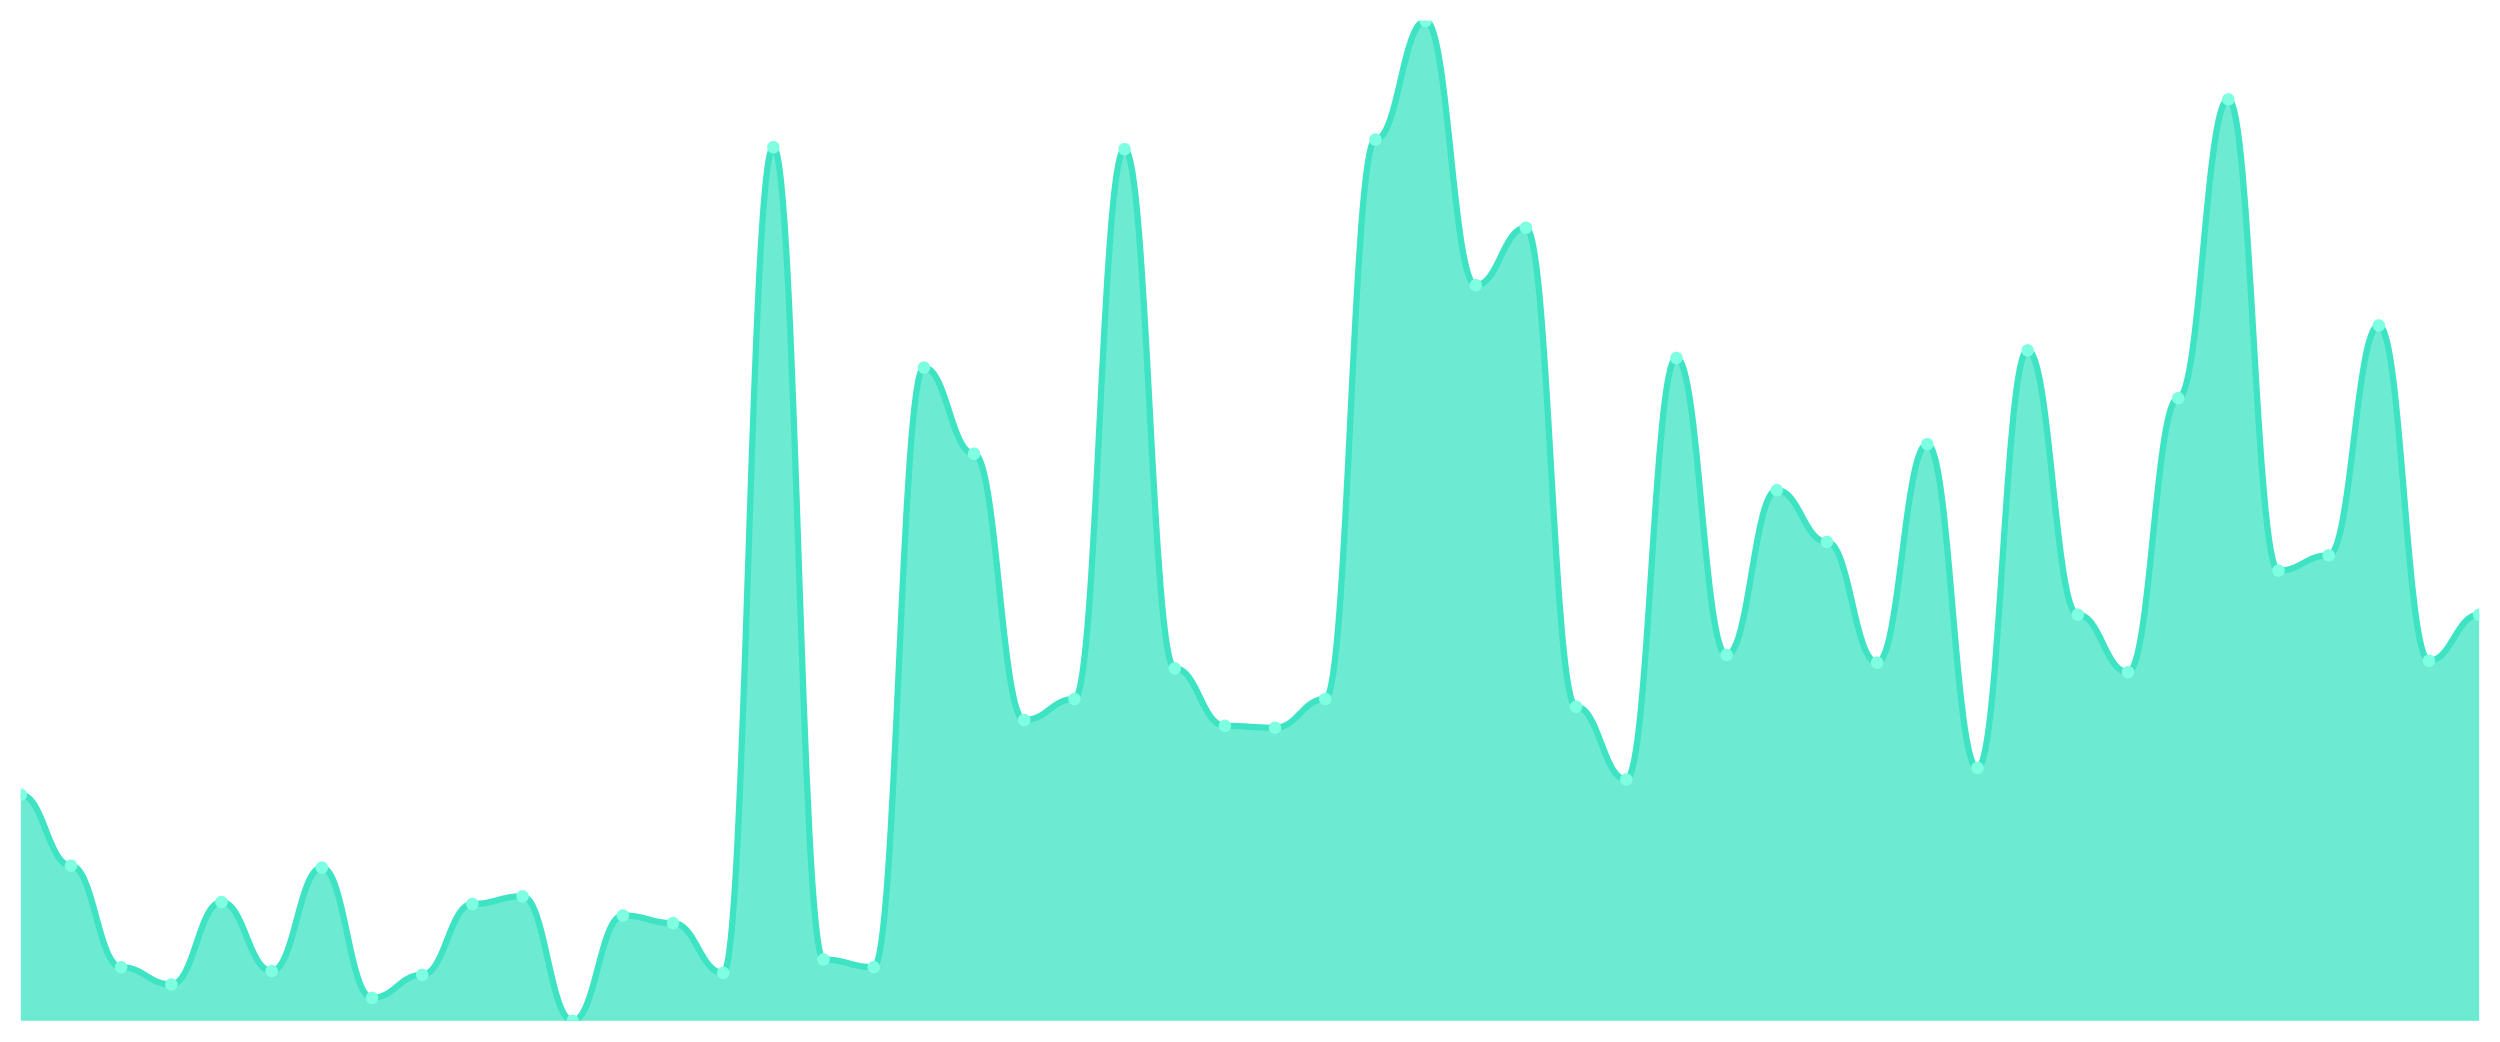
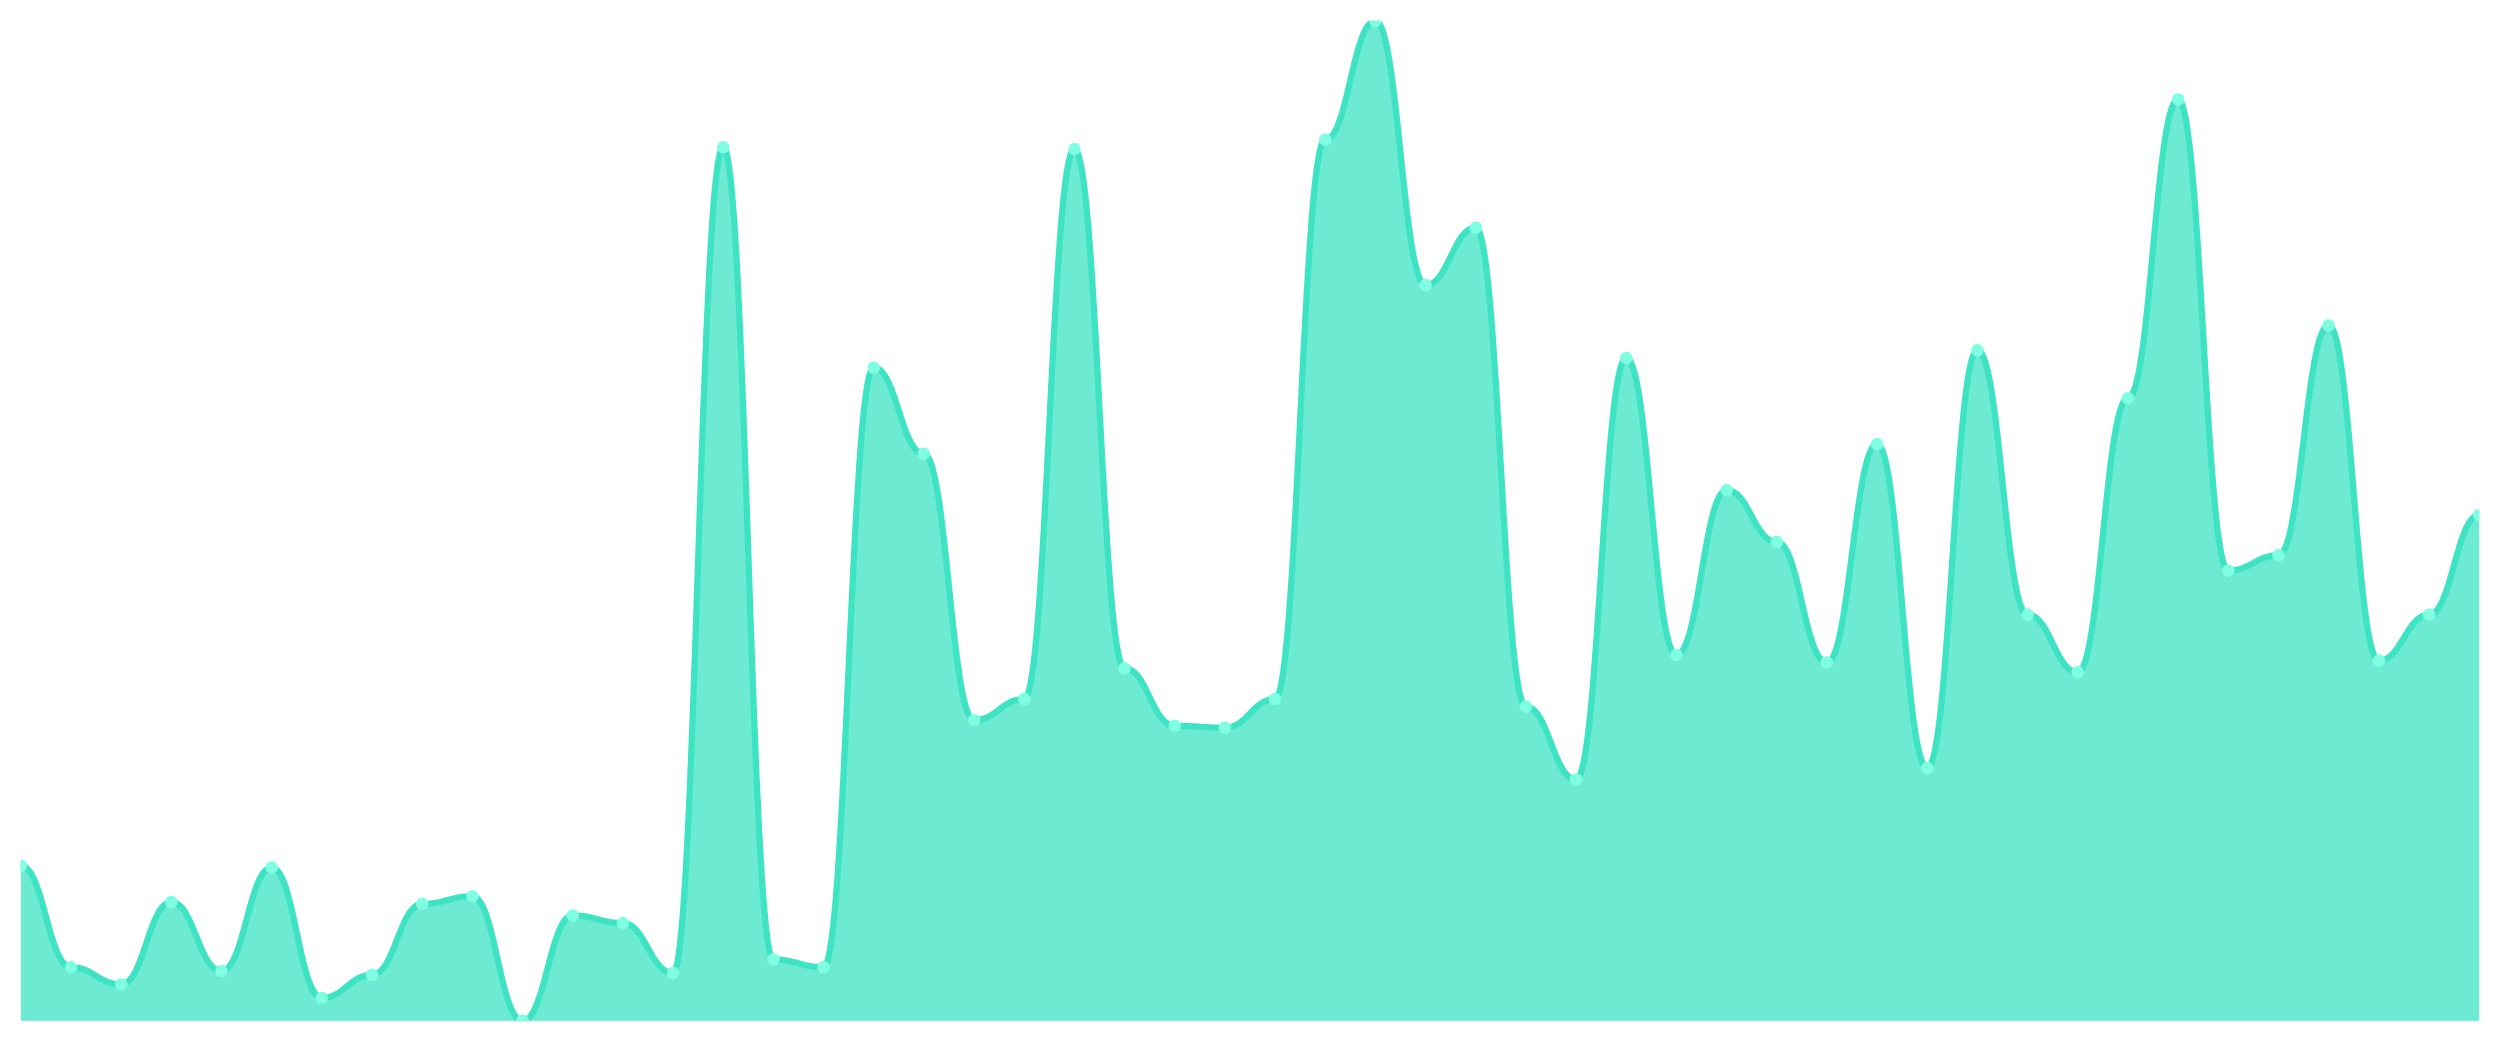
<svg xmlns="http://www.w3.org/2000/svg" viewBox="0 0 1200 500" width="1200" height="500">
  <defs>
    <clipPath id="c">
      <rect x="10" y="10" width="1180" height="480" />
    </clipPath>
  </defs>
  <rect width="1200" height="500" fill="none" />
  <g clip-path="url(#c)">
-     <path d="M 10,490 L 10,381.494 C 20.837,381.494 23.245,415.517 34.082,415.517 C 44.918,415.517 47.327,464.253 58.163,464.253 C 69,464.253 71.408,472.529 82.245,472.529 C 93.082,472.529 95.49,432.989 106.327,432.989 C 117.163,432.989 119.571,466.092 130.408,466.092 C 141.245,466.092 143.653,416.437 154.49,416.437 C 165.327,416.437 167.735,478.966 178.571,478.966 C 189.408,478.966 191.816,467.931 202.653,467.931 C 213.49,467.931 215.898,433.908 226.735,433.908 C 237.571,433.908 239.98,430.23 250.816,430.23 C 261.653,430.23 264.061,490 274.898,490 C 285.735,490 288.143,439.425 298.98,439.425 C 309.816,439.425 312.224,443.103 323.061,443.103 C 333.898,443.103 336.306,467.011 347.143,467.011 C 357.98,467.011 360.388,70.69 371.224,70.69 C 382.061,70.69 384.469,460.575 395.306,460.575 C 406.143,460.575 408.551,464.253 419.388,464.253 C 430.224,464.253 432.633,176.437 443.469,176.437 C 454.306,176.437 456.714,217.816 467.551,217.816 C 478.388,217.816 480.796,345.632 491.633,345.632 C 502.469,345.632 504.878,335.517 515.714,335.517 C 526.551,335.517 528.959,71.609 539.796,71.609 C 550.633,71.609 553.041,320.805 563.878,320.805 C 574.714,320.805 577.122,348.391 587.959,348.391 C 598.796,348.391 601.204,349.31 612.041,349.31 C 622.878,349.31 625.286,335.517 636.122,335.517 C 646.959,335.517 649.367,67.011 660.204,67.011 C 671.041,67.011 673.449,10 684.286,10 C 695.122,10 697.531,136.897 708.367,136.897 C 719.204,136.897 721.612,109.31 732.449,109.31 C 743.286,109.31 745.694,339.195 756.531,339.195 C 767.367,339.195 769.776,374.138 780.612,374.138 C 791.449,374.138 793.857,171.839 804.694,171.839 C 815.531,171.839 817.939,314.368 828.776,314.368 C 839.612,314.368 842.02,235.287 852.857,235.287 C 863.694,235.287 866.102,260.115 876.939,260.115 C 887.776,260.115 890.184,318.046 901.02,318.046 C 911.857,318.046 914.265,213.218 925.102,213.218 C 935.939,213.218 938.347,368.621 949.184,368.621 C 960.02,368.621 962.429,168.161 973.265,168.161 C 984.102,168.161 986.51,295.057 997.347,295.057 C 1008.184,295.057 1010.592,322.644 1021.429,322.644 C 1032.265,322.644 1034.673,191.149 1045.51,191.149 C 1056.347,191.149 1058.755,47.701 1069.592,47.701 C 1080.429,47.701 1082.837,273.908 1093.673,273.908 C 1104.51,273.908 1106.918,266.552 1117.755,266.552 C 1128.592,266.552 1131,156.207 1141.837,156.207 C 1152.673,156.207 1155.082,317.126 1165.918,317.126 C 1176.755,317.126 1179.163,295.057 1190,295.057 L 1190,490 Z" fill="rgba(61,227,195,0.75)" />
-     <path d="M 10,381.494 C 20.837,381.494 23.245,415.517 34.082,415.517 C 44.918,415.517 47.327,464.253 58.163,464.253 C 69,464.253 71.408,472.529 82.245,472.529 C 93.082,472.529 95.49,432.989 106.327,432.989 C 117.163,432.989 119.571,466.092 130.408,466.092 C 141.245,466.092 143.653,416.437 154.49,416.437 C 165.327,416.437 167.735,478.966 178.571,478.966 C 189.408,478.966 191.816,467.931 202.653,467.931 C 213.49,467.931 215.898,433.908 226.735,433.908 C 237.571,433.908 239.98,430.23 250.816,430.23 C 261.653,430.23 264.061,490 274.898,490 C 285.735,490 288.143,439.425 298.98,439.425 C 309.816,439.425 312.224,443.103 323.061,443.103 C 333.898,443.103 336.306,467.011 347.143,467.011 C 357.98,467.011 360.388,70.69 371.224,70.69 C 382.061,70.69 384.469,460.575 395.306,460.575 C 406.143,460.575 408.551,464.253 419.388,464.253 C 430.224,464.253 432.633,176.437 443.469,176.437 C 454.306,176.437 456.714,217.816 467.551,217.816 C 478.388,217.816 480.796,345.632 491.633,345.632 C 502.469,345.632 504.878,335.517 515.714,335.517 C 526.551,335.517 528.959,71.609 539.796,71.609 C 550.633,71.609 553.041,320.805 563.878,320.805 C 574.714,320.805 577.122,348.391 587.959,348.391 C 598.796,348.391 601.204,349.31 612.041,349.31 C 622.878,349.31 625.286,335.517 636.122,335.517 C 646.959,335.517 649.367,67.011 660.204,67.011 C 671.041,67.011 673.449,10 684.286,10 C 695.122,10 697.531,136.897 708.367,136.897 C 719.204,136.897 721.612,109.31 732.449,109.31 C 743.286,109.31 745.694,339.195 756.531,339.195 C 767.367,339.195 769.776,374.138 780.612,374.138 C 791.449,374.138 793.857,171.839 804.694,171.839 C 815.531,171.839 817.939,314.368 828.776,314.368 C 839.612,314.368 842.02,235.287 852.857,235.287 C 863.694,235.287 866.102,260.115 876.939,260.115 C 887.776,260.115 890.184,318.046 901.02,318.046 C 911.857,318.046 914.265,213.218 925.102,213.218 C 935.939,213.218 938.347,368.621 949.184,368.621 C 960.02,368.621 962.429,168.161 973.265,168.161 C 984.102,168.161 986.51,295.057 997.347,295.057 C 1008.184,295.057 1010.592,322.644 1021.429,322.644 C 1032.265,322.644 1034.673,191.149 1045.51,191.149 C 1056.347,191.149 1058.755,47.701 1069.592,47.701 C 1080.429,47.701 1082.837,273.908 1093.673,273.908 C 1104.51,273.908 1106.918,266.552 1117.755,266.552 C 1128.592,266.552 1131,156.207 1141.837,156.207 C 1152.673,156.207 1155.082,317.126 1165.918,317.126 C 1176.755,317.126 1179.163,295.057 1190,295.057" fill="none" stroke="#3de3c3" stroke-width="3" stroke-linecap="round" stroke-linejoin="round" />
-     <circle cx="10" cy="381.494" r="3" fill="#7fffe1" />
-     <circle cx="34.082" cy="415.517" r="3" fill="#7fffe1" />
-     <circle cx="58.163" cy="464.253" r="3" fill="#7fffe1" />
-     <circle cx="82.245" cy="472.529" r="3" fill="#7fffe1" />
-     <circle cx="106.327" cy="432.989" r="3" fill="#7fffe1" />
-     <circle cx="130.408" cy="466.092" r="3" fill="#7fffe1" />
-     <circle cx="154.49" cy="416.437" r="3" fill="#7fffe1" />
-     <circle cx="178.571" cy="478.966" r="3" fill="#7fffe1" />
-     <circle cx="202.653" cy="467.931" r="3" fill="#7fffe1" />
-     <circle cx="226.735" cy="433.908" r="3" fill="#7fffe1" />
-     <circle cx="250.816" cy="430.23" r="3" fill="#7fffe1" />
-     <circle cx="274.898" cy="490" r="3" fill="#7fffe1" />
-     <circle cx="298.98" cy="439.425" r="3" fill="#7fffe1" />
-     <circle cx="323.061" cy="443.103" r="3" fill="#7fffe1" />
-     <circle cx="347.143" cy="467.011" r="3" fill="#7fffe1" />
-     <circle cx="371.224" cy="70.69" r="3" fill="#7fffe1" />
-     <circle cx="395.306" cy="460.575" r="3" fill="#7fffe1" />
-     <circle cx="419.388" cy="464.253" r="3" fill="#7fffe1" />
-     <circle cx="443.469" cy="176.437" r="3" fill="#7fffe1" />
-     <circle cx="467.551" cy="217.816" r="3" fill="#7fffe1" />
-     <circle cx="491.633" cy="345.632" r="3" fill="#7fffe1" />
-     <circle cx="515.714" cy="335.517" r="3" fill="#7fffe1" />
-     <circle cx="539.796" cy="71.609" r="3" fill="#7fffe1" />
-     <circle cx="563.878" cy="320.805" r="3" fill="#7fffe1" />
-     <circle cx="587.959" cy="348.391" r="3" fill="#7fffe1" />
-     <circle cx="612.041" cy="349.31" r="3" fill="#7fffe1" />
-     <circle cx="636.122" cy="335.517" r="3" fill="#7fffe1" />
-     <circle cx="660.204" cy="67.011" r="3" fill="#7fffe1" />
-     <circle cx="684.286" cy="10" r="3" fill="#7fffe1" />
-     <circle cx="708.367" cy="136.897" r="3" fill="#7fffe1" />
-     <circle cx="732.449" cy="109.31" r="3" fill="#7fffe1" />
-     <circle cx="756.531" cy="339.195" r="3" fill="#7fffe1" />
-     <circle cx="780.612" cy="374.138" r="3" fill="#7fffe1" />
-     <circle cx="804.694" cy="171.839" r="3" fill="#7fffe1" />
-     <circle cx="828.776" cy="314.368" r="3" fill="#7fffe1" />
-     <circle cx="852.857" cy="235.287" r="3" fill="#7fffe1" />
-     <circle cx="876.939" cy="260.115" r="3" fill="#7fffe1" />
-     <circle cx="901.02" cy="318.046" r="3" fill="#7fffe1" />
-     <circle cx="925.102" cy="213.218" r="3" fill="#7fffe1" />
-     <circle cx="949.184" cy="368.621" r="3" fill="#7fffe1" />
-     <circle cx="973.265" cy="168.161" r="3" fill="#7fffe1" />
-     <circle cx="997.347" cy="295.057" r="3" fill="#7fffe1" />
-     <circle cx="1021.429" cy="322.644" r="3" fill="#7fffe1" />
-     <circle cx="1045.51" cy="191.149" r="3" fill="#7fffe1" />
-     <circle cx="1069.592" cy="47.701" r="3" fill="#7fffe1" />
-     <circle cx="1093.673" cy="273.908" r="3" fill="#7fffe1" />
-     <circle cx="1117.755" cy="266.552" r="3" fill="#7fffe1" />
-     <circle cx="1141.837" cy="156.207" r="3" fill="#7fffe1" />
-     <circle cx="1165.918" cy="317.126" r="3" fill="#7fffe1" />
-     <circle cx="1190" cy="295.057" r="3" fill="#7fffe1" />
+     <path d="M 10,490 L 10,415.517 C 20.837,415.517 23.245,464.253 34.082,464.253 C 44.918,464.253 47.327,472.529 58.163,472.529 C 69,472.529 71.408,432.989 82.245,432.989 C 93.082,432.989 95.49,466.092 106.327,466.092 C 117.163,466.092 119.571,416.437 130.408,416.437 C 141.245,416.437 143.653,478.966 154.49,478.966 C 165.327,478.966 167.735,467.931 178.571,467.931 C 189.408,467.931 191.816,433.908 202.653,433.908 C 213.49,433.908 215.898,430.23 226.735,430.23 C 237.571,430.23 239.98,490 250.816,490 C 261.653,490 264.061,439.425 274.898,439.425 C 285.735,439.425 288.143,443.103 298.98,443.103 C 309.816,443.103 312.224,467.011 323.061,467.011 C 333.898,467.011 336.306,70.69 347.143,70.69 C 357.98,70.69 360.388,460.575 371.224,460.575 C 382.061,460.575 384.469,464.253 395.306,464.253 C 406.143,464.253 408.551,176.437 419.388,176.437 C 430.224,176.437 432.633,217.816 443.469,217.816 C 454.306,217.816 456.714,345.632 467.551,345.632 C 478.388,345.632 480.796,335.517 491.633,335.517 C 502.469,335.517 504.878,71.609 515.714,71.609 C 526.551,71.609 528.959,320.805 539.796,320.805 C 550.633,320.805 553.041,348.391 563.878,348.391 C 574.714,348.391 577.122,349.31 587.959,349.31 C 598.796,349.31 601.204,335.517 612.041,335.517 C 622.878,335.517 625.286,67.011 636.122,67.011 C 646.959,67.011 649.367,10 660.204,10 C 671.041,10 673.449,136.897 684.286,136.897 C 695.122,136.897 697.531,109.31 708.367,109.31 C 719.204,109.31 721.612,339.195 732.449,339.195 C 743.286,339.195 745.694,374.138 756.531,374.138 C 767.367,374.138 769.776,171.839 780.612,171.839 C 791.449,171.839 793.857,314.368 804.694,314.368 C 815.531,314.368 817.939,235.287 828.776,235.287 C 839.612,235.287 842.02,260.115 852.857,260.115 C 863.694,260.115 866.102,318.046 876.939,318.046 C 887.776,318.046 890.184,213.218 901.02,213.218 C 911.857,213.218 914.265,368.621 925.102,368.621 C 935.939,368.621 938.347,168.161 949.184,168.161 C 960.02,168.161 962.429,295.057 973.265,295.057 C 984.102,295.057 986.51,322.644 997.347,322.644 C 1008.184,322.644 1010.592,191.149 1021.429,191.149 C 1032.265,191.149 1034.673,47.701 1045.51,47.701 C 1056.347,47.701 1058.755,273.908 1069.592,273.908 C 1080.429,273.908 1082.837,266.552 1093.673,266.552 C 1104.51,266.552 1106.918,156.207 1117.755,156.207 C 1128.592,156.207 1131,317.126 1141.837,317.126 C 1152.673,317.126 1155.082,295.057 1165.918,295.057 C 1176.755,295.057 1179.163,247.241 1190,247.241 L 1190,490 Z" fill="rgba(61,227,195,0.75)" />
+     <path d="M 10,415.517 C 20.837,415.517 23.245,464.253 34.082,464.253 C 44.918,464.253 47.327,472.529 58.163,472.529 C 69,472.529 71.408,432.989 82.245,432.989 C 93.082,432.989 95.49,466.092 106.327,466.092 C 117.163,466.092 119.571,416.437 130.408,416.437 C 141.245,416.437 143.653,478.966 154.49,478.966 C 165.327,478.966 167.735,467.931 178.571,467.931 C 189.408,467.931 191.816,433.908 202.653,433.908 C 213.49,433.908 215.898,430.23 226.735,430.23 C 237.571,430.23 239.98,490 250.816,490 C 261.653,490 264.061,439.425 274.898,439.425 C 285.735,439.425 288.143,443.103 298.98,443.103 C 309.816,443.103 312.224,467.011 323.061,467.011 C 333.898,467.011 336.306,70.69 347.143,70.69 C 357.98,70.69 360.388,460.575 371.224,460.575 C 382.061,460.575 384.469,464.253 395.306,464.253 C 406.143,464.253 408.551,176.437 419.388,176.437 C 430.224,176.437 432.633,217.816 443.469,217.816 C 454.306,217.816 456.714,345.632 467.551,345.632 C 478.388,345.632 480.796,335.517 491.633,335.517 C 502.469,335.517 504.878,71.609 515.714,71.609 C 526.551,71.609 528.959,320.805 539.796,320.805 C 550.633,320.805 553.041,348.391 563.878,348.391 C 574.714,348.391 577.122,349.31 587.959,349.31 C 598.796,349.31 601.204,335.517 612.041,335.517 C 622.878,335.517 625.286,67.011 636.122,67.011 C 646.959,67.011 649.367,10 660.204,10 C 671.041,10 673.449,136.897 684.286,136.897 C 695.122,136.897 697.531,109.31 708.367,109.31 C 719.204,109.31 721.612,339.195 732.449,339.195 C 743.286,339.195 745.694,374.138 756.531,374.138 C 767.367,374.138 769.776,171.839 780.612,171.839 C 791.449,171.839 793.857,314.368 804.694,314.368 C 815.531,314.368 817.939,235.287 828.776,235.287 C 839.612,235.287 842.02,260.115 852.857,260.115 C 863.694,260.115 866.102,318.046 876.939,318.046 C 887.776,318.046 890.184,213.218 901.02,213.218 C 911.857,213.218 914.265,368.621 925.102,368.621 C 935.939,368.621 938.347,168.161 949.184,168.161 C 960.02,168.161 962.429,295.057 973.265,295.057 C 984.102,295.057 986.51,322.644 997.347,322.644 C 1008.184,322.644 1010.592,191.149 1021.429,191.149 C 1032.265,191.149 1034.673,47.701 1045.51,47.701 C 1056.347,47.701 1058.755,273.908 1069.592,273.908 C 1080.429,273.908 1082.837,266.552 1093.673,266.552 C 1104.51,266.552 1106.918,156.207 1117.755,156.207 C 1128.592,156.207 1131,317.126 1141.837,317.126 C 1152.673,317.126 1155.082,295.057 1165.918,295.057 C 1176.755,295.057 1179.163,247.241 1190,247.241" fill="none" stroke="#3de3c3" stroke-width="3" stroke-linecap="round" stroke-linejoin="round" />
+     <circle cx="10" cy="415.517" r="3" fill="#7fffe1" />
+     <circle cx="34.082" cy="464.253" r="3" fill="#7fffe1" />
+     <circle cx="58.163" cy="472.529" r="3" fill="#7fffe1" />
+     <circle cx="82.245" cy="432.989" r="3" fill="#7fffe1" />
+     <circle cx="106.327" cy="466.092" r="3" fill="#7fffe1" />
+     <circle cx="130.408" cy="416.437" r="3" fill="#7fffe1" />
+     <circle cx="154.49" cy="478.966" r="3" fill="#7fffe1" />
+     <circle cx="178.571" cy="467.931" r="3" fill="#7fffe1" />
+     <circle cx="202.653" cy="433.908" r="3" fill="#7fffe1" />
+     <circle cx="226.735" cy="430.23" r="3" fill="#7fffe1" />
+     <circle cx="250.816" cy="490" r="3" fill="#7fffe1" />
+     <circle cx="274.898" cy="439.425" r="3" fill="#7fffe1" />
+     <circle cx="298.98" cy="443.103" r="3" fill="#7fffe1" />
+     <circle cx="323.061" cy="467.011" r="3" fill="#7fffe1" />
+     <circle cx="347.143" cy="70.69" r="3" fill="#7fffe1" />
+     <circle cx="371.224" cy="460.575" r="3" fill="#7fffe1" />
+     <circle cx="395.306" cy="464.253" r="3" fill="#7fffe1" />
+     <circle cx="419.388" cy="176.437" r="3" fill="#7fffe1" />
+     <circle cx="443.469" cy="217.816" r="3" fill="#7fffe1" />
+     <circle cx="467.551" cy="345.632" r="3" fill="#7fffe1" />
+     <circle cx="491.633" cy="335.517" r="3" fill="#7fffe1" />
+     <circle cx="515.714" cy="71.609" r="3" fill="#7fffe1" />
+     <circle cx="539.796" cy="320.805" r="3" fill="#7fffe1" />
+     <circle cx="563.878" cy="348.391" r="3" fill="#7fffe1" />
+     <circle cx="587.959" cy="349.31" r="3" fill="#7fffe1" />
+     <circle cx="612.041" cy="335.517" r="3" fill="#7fffe1" />
+     <circle cx="636.122" cy="67.011" r="3" fill="#7fffe1" />
+     <circle cx="660.204" cy="10" r="3" fill="#7fffe1" />
+     <circle cx="684.286" cy="136.897" r="3" fill="#7fffe1" />
+     <circle cx="708.367" cy="109.31" r="3" fill="#7fffe1" />
+     <circle cx="732.449" cy="339.195" r="3" fill="#7fffe1" />
+     <circle cx="756.531" cy="374.138" r="3" fill="#7fffe1" />
+     <circle cx="780.612" cy="171.839" r="3" fill="#7fffe1" />
+     <circle cx="804.694" cy="314.368" r="3" fill="#7fffe1" />
+     <circle cx="828.776" cy="235.287" r="3" fill="#7fffe1" />
+     <circle cx="852.857" cy="260.115" r="3" fill="#7fffe1" />
+     <circle cx="876.939" cy="318.046" r="3" fill="#7fffe1" />
+     <circle cx="901.02" cy="213.218" r="3" fill="#7fffe1" />
+     <circle cx="925.102" cy="368.621" r="3" fill="#7fffe1" />
+     <circle cx="949.184" cy="168.161" r="3" fill="#7fffe1" />
+     <circle cx="973.265" cy="295.057" r="3" fill="#7fffe1" />
+     <circle cx="997.347" cy="322.644" r="3" fill="#7fffe1" />
+     <circle cx="1021.429" cy="191.149" r="3" fill="#7fffe1" />
+     <circle cx="1045.51" cy="47.701" r="3" fill="#7fffe1" />
+     <circle cx="1069.592" cy="273.908" r="3" fill="#7fffe1" />
+     <circle cx="1093.673" cy="266.552" r="3" fill="#7fffe1" />
+     <circle cx="1117.755" cy="156.207" r="3" fill="#7fffe1" />
+     <circle cx="1141.837" cy="317.126" r="3" fill="#7fffe1" />
+     <circle cx="1165.918" cy="295.057" r="3" fill="#7fffe1" />
+     <circle cx="1190" cy="247.241" r="3" fill="#7fffe1" />
  </g>
</svg>
